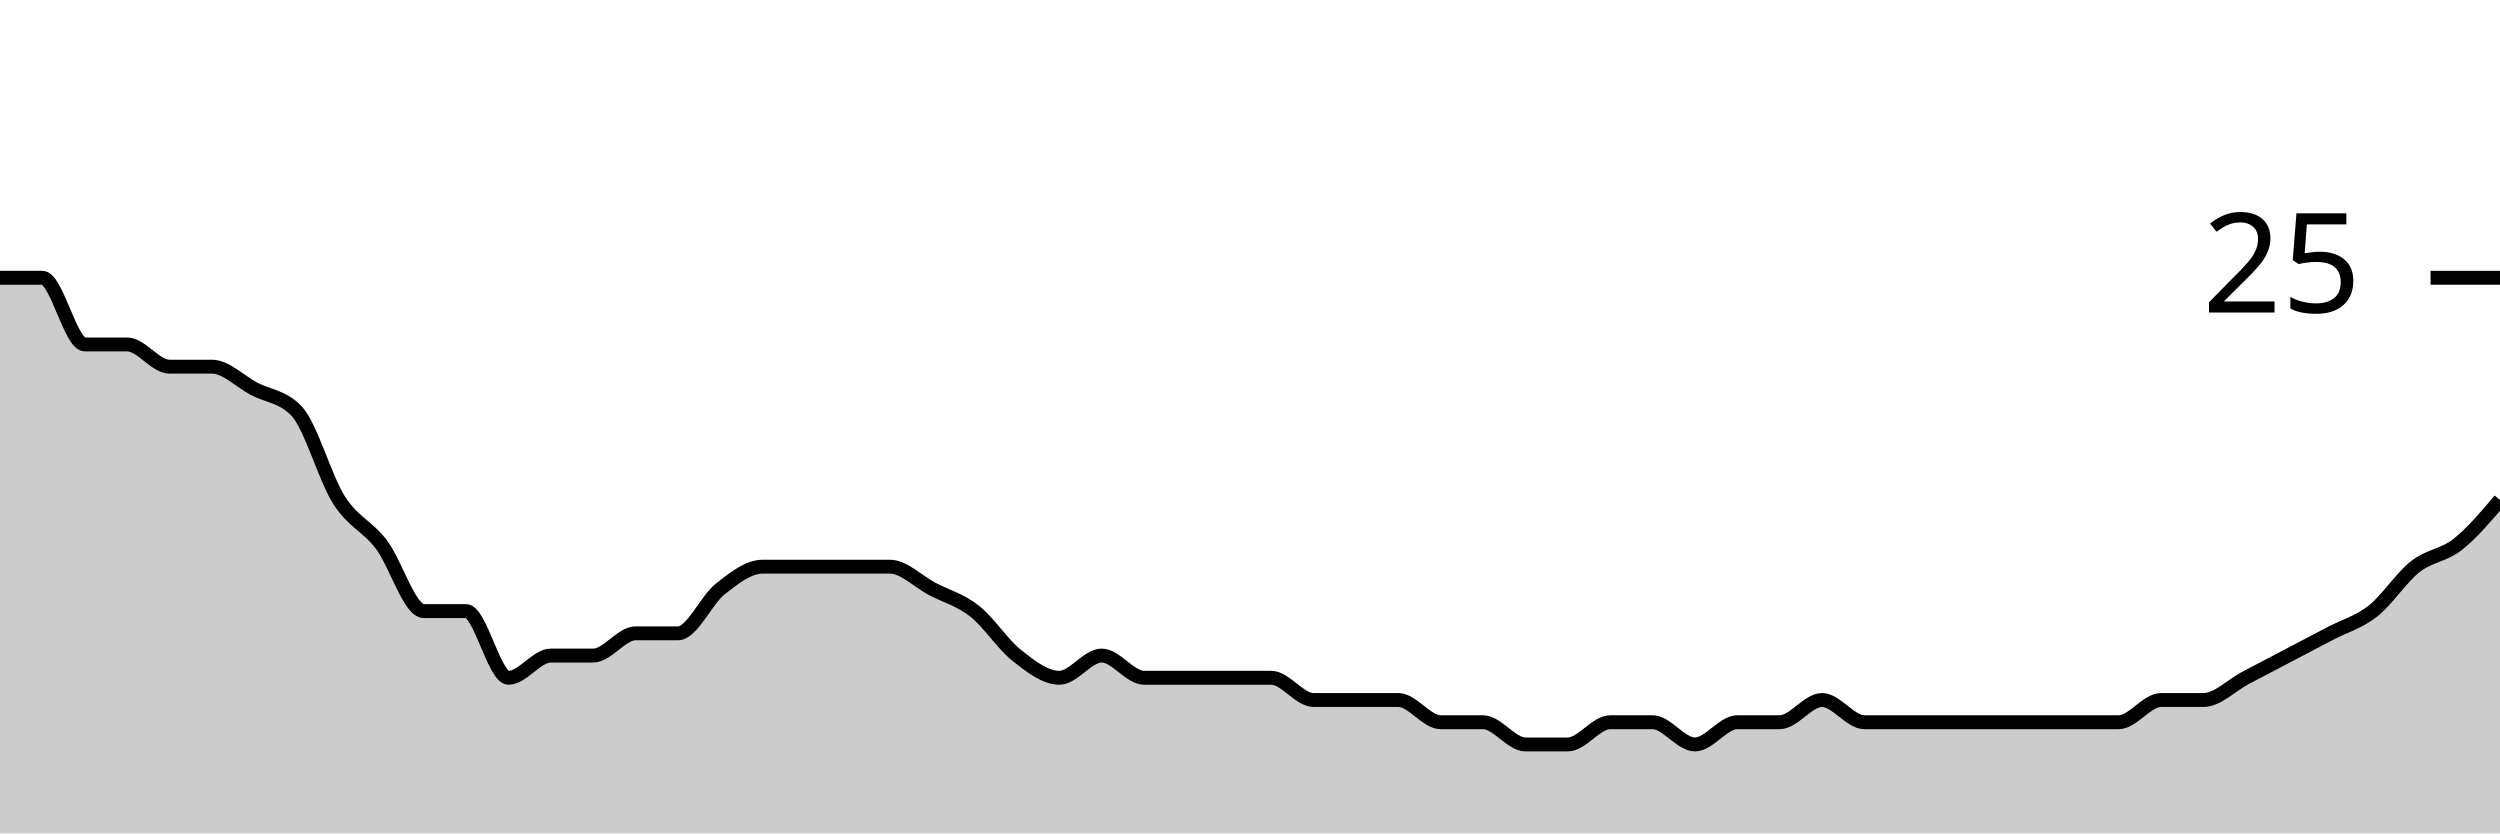
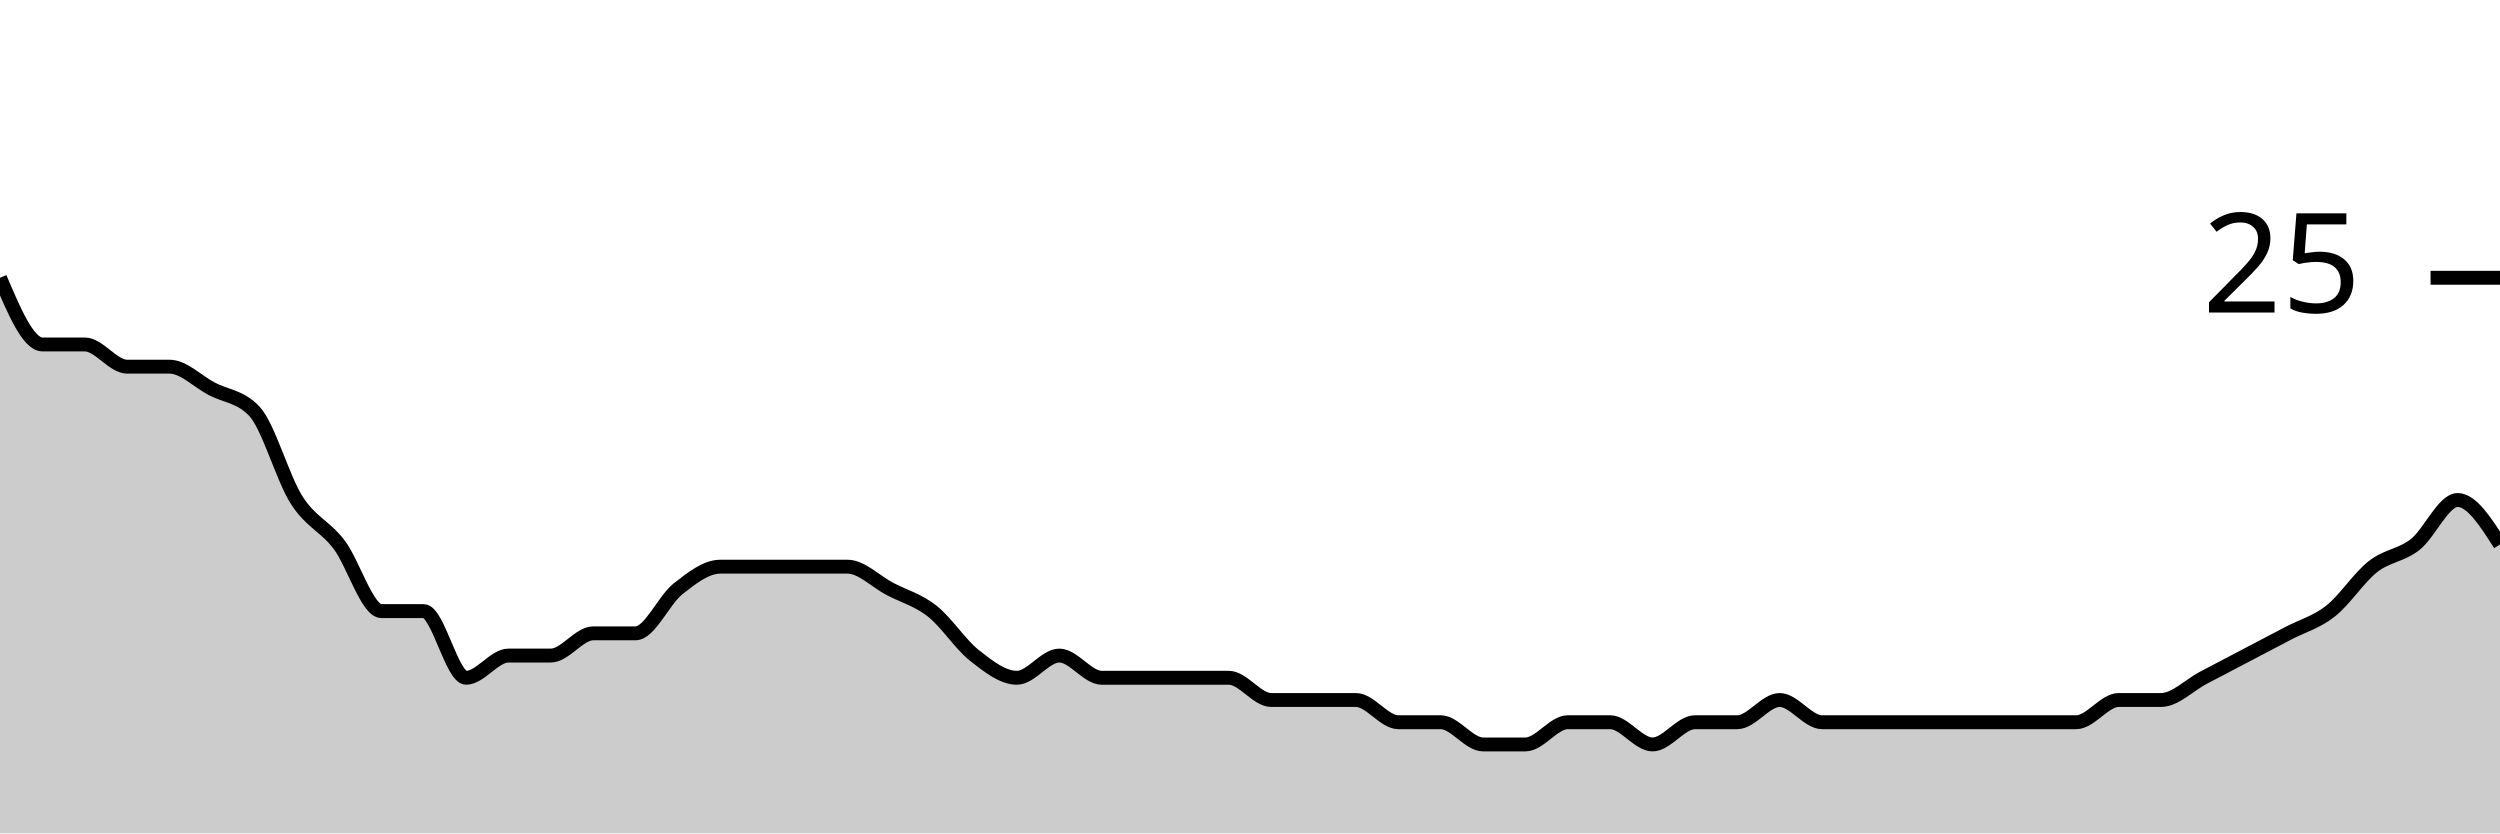
<svg xmlns="http://www.w3.org/2000/svg" viewBox="0 0 180 60">
  <g transform="translate(0,20)">
-     <path class="area" fill="rgba(0, 0, 0, 0.2)" d="M0,0C1.017,0,2.034,0,3.051,0C4.068,0,5.085,4.8,6.102,4.8C7.119,4.8,8.136,4.8,9.153,4.8C10.169,4.8,11.186,6.4,12.203,6.4C13.22,6.4,14.237,6.4,15.254,6.4C16.271,6.4,17.288,7.467,18.305,8C19.322,8.533,20.339,8.533,21.356,9.6C22.373,10.667,23.39,14.4,24.407,16C25.424,17.6,26.441,17.867,27.458,19.2C28.475,20.533,29.492,24,30.508,24C31.525,24,32.542,24,33.559,24C34.576,24,35.593,28.8,36.61,28.8C37.627,28.8,38.644,27.2,39.661,27.2C40.678,27.2,41.695,27.2,42.712,27.2C43.729,27.2,44.746,25.6,45.763,25.6C46.78,25.6,47.797,25.6,48.814,25.6C49.831,25.6,50.847,23.2,51.864,22.4C52.881,21.6,53.898,20.8,54.915,20.8C55.932,20.8,56.949,20.8,57.966,20.8C58.983,20.8,60,20.8,61.017,20.8C62.034,20.8,63.051,20.8,64.068,20.8C65.085,20.8,66.102,21.867,67.119,22.4C68.136,22.933,69.153,23.2,70.169,24C71.186,24.8,72.203,26.4,73.22,27.2C74.237,28,75.254,28.8,76.271,28.8C77.288,28.8,78.305,27.2,79.322,27.2C80.339,27.2,81.356,28.8,82.373,28.8C83.39,28.8,84.407,28.8,85.424,28.8C86.441,28.8,87.458,28.8,88.475,28.8C89.492,28.8,90.508,28.8,91.525,28.8C92.542,28.8,93.559,30.4,94.576,30.4C95.593,30.4,96.61,30.4,97.627,30.4C98.644,30.4,99.661,30.4,100.678,30.4C101.695,30.4,102.712,32,103.729,32C104.746,32,105.763,32,106.78,32C107.797,32,108.814,33.6,109.831,33.6C110.847,33.6,111.864,33.6,112.881,33.6C113.898,33.6,114.915,32,115.932,32C116.949,32,117.966,32,118.983,32C120,32,121.017,33.6,122.034,33.6C123.051,33.6,124.068,32,125.085,32C126.102,32,127.119,32,128.136,32C129.153,32,130.169,30.4,131.186,30.4C132.203,30.4,133.22,32,134.237,32C135.254,32,136.271,32,137.288,32C138.305,32,139.322,32,140.339,32C141.356,32,142.373,32,143.39,32C144.407,32,145.424,32,146.441,32C147.458,32,148.475,32,149.492,32C150.508,32,151.525,32,152.542,32C153.559,32,154.576,30.4,155.593,30.4C156.61,30.4,157.627,30.4,158.644,30.4C159.661,30.4,160.678,29.333,161.695,28.8C162.712,28.267,163.729,27.733,164.746,27.2C165.763,26.667,166.78,26.133,167.797,25.6C168.814,25.067,169.831,24.8,170.847,24C171.864,23.2,172.881,21.6,173.898,20.8C174.915,20,175.932,20,176.949,19.2C177.966,18.4,178.983,17.2,180,16L180,40C178.983,40,177.966,40,176.949,40C175.932,40,174.915,40,173.898,40C172.881,40,171.864,40,170.847,40C169.831,40,168.814,40,167.797,40C166.78,40,165.763,40,164.746,40C163.729,40,162.712,40,161.695,40C160.678,40,159.661,40,158.644,40C157.627,40,156.61,40,155.593,40C154.576,40,153.559,40,152.542,40C151.525,40,150.508,40,149.492,40C148.475,40,147.458,40,146.441,40C145.424,40,144.407,40,143.39,40C142.373,40,141.356,40,140.339,40C139.322,40,138.305,40,137.288,40C136.271,40,135.254,40,134.237,40C133.22,40,132.203,40,131.186,40C130.169,40,129.153,40,128.136,40C127.119,40,126.102,40,125.085,40C124.068,40,123.051,40,122.034,40C121.017,40,120,40,118.983,40C117.966,40,116.949,40,115.932,40C114.915,40,113.898,40,112.881,40C111.864,40,110.847,40,109.831,40C108.814,40,107.797,40,106.78,40C105.763,40,104.746,40,103.729,40C102.712,40,101.695,40,100.678,40C99.661,40,98.644,40,97.627,40C96.61,40,95.593,40,94.576,40C93.559,40,92.542,40,91.525,40C90.508,40,89.492,40,88.475,40C87.458,40,86.441,40,85.424,40C84.407,40,83.39,40,82.373,40C81.356,40,80.339,40,79.322,40C78.305,40,77.288,40,76.271,40C75.254,40,74.237,40,73.22,40C72.203,40,71.186,40,70.169,40C69.153,40,68.136,40,67.119,40C66.102,40,65.085,40,64.068,40C63.051,40,62.034,40,61.017,40C60,40,58.983,40,57.966,40C56.949,40,55.932,40,54.915,40C53.898,40,52.881,40,51.864,40C50.847,40,49.831,40,48.814,40C47.797,40,46.78,40,45.763,40C44.746,40,43.729,40,42.712,40C41.695,40,40.678,40,39.661,40C38.644,40,37.627,40,36.61,40C35.593,40,34.576,40,33.559,40C32.542,40,31.525,40,30.508,40C29.492,40,28.475,40,27.458,40C26.441,40,25.424,40,24.407,40C23.39,40,22.373,40,21.356,40C20.339,40,19.322,40,18.305,40C17.288,40,16.271,40,15.254,40C14.237,40,13.22,40,12.203,40C11.186,40,10.169,40,9.153,40C8.136,40,7.119,40,6.102,40C5.085,40,4.068,40,3.051,40C2.034,40,1.017,40,0,40Z" />
-     <path class="line" stroke="black" fill="none" d="M0,0C1.017,0,2.034,0,3.051,0C4.068,0,5.085,4.8,6.102,4.8C7.119,4.8,8.136,4.8,9.153,4.8C10.169,4.8,11.186,6.4,12.203,6.4C13.22,6.4,14.237,6.4,15.254,6.4C16.271,6.4,17.288,7.467,18.305,8C19.322,8.533,20.339,8.533,21.356,9.6C22.373,10.667,23.39,14.4,24.407,16C25.424,17.6,26.441,17.867,27.458,19.2C28.475,20.533,29.492,24,30.508,24C31.525,24,32.542,24,33.559,24C34.576,24,35.593,28.8,36.61,28.8C37.627,28.8,38.644,27.2,39.661,27.2C40.678,27.2,41.695,27.2,42.712,27.2C43.729,27.2,44.746,25.6,45.763,25.6C46.78,25.6,47.797,25.6,48.814,25.6C49.831,25.6,50.847,23.2,51.864,22.4C52.881,21.6,53.898,20.8,54.915,20.8C55.932,20.8,56.949,20.8,57.966,20.8C58.983,20.8,60,20.8,61.017,20.8C62.034,20.8,63.051,20.8,64.068,20.8C65.085,20.8,66.102,21.867,67.119,22.4C68.136,22.933,69.153,23.2,70.169,24C71.186,24.8,72.203,26.4,73.22,27.2C74.237,28,75.254,28.8,76.271,28.8C77.288,28.8,78.305,27.2,79.322,27.2C80.339,27.2,81.356,28.8,82.373,28.8C83.39,28.8,84.407,28.8,85.424,28.8C86.441,28.8,87.458,28.8,88.475,28.8C89.492,28.8,90.508,28.8,91.525,28.8C92.542,28.8,93.559,30.4,94.576,30.4C95.593,30.4,96.61,30.4,97.627,30.4C98.644,30.4,99.661,30.4,100.678,30.4C101.695,30.4,102.712,32,103.729,32C104.746,32,105.763,32,106.78,32C107.797,32,108.814,33.6,109.831,33.6C110.847,33.6,111.864,33.6,112.881,33.6C113.898,33.6,114.915,32,115.932,32C116.949,32,117.966,32,118.983,32C120,32,121.017,33.6,122.034,33.6C123.051,33.6,124.068,32,125.085,32C126.102,32,127.119,32,128.136,32C129.153,32,130.169,30.4,131.186,30.4C132.203,30.4,133.22,32,134.237,32C135.254,32,136.271,32,137.288,32C138.305,32,139.322,32,140.339,32C141.356,32,142.373,32,143.39,32C144.407,32,145.424,32,146.441,32C147.458,32,148.475,32,149.492,32C150.508,32,151.525,32,152.542,32C153.559,32,154.576,30.4,155.593,30.4C156.61,30.4,157.627,30.4,158.644,30.4C159.661,30.4,160.678,29.333,161.695,28.8C162.712,28.267,163.729,27.733,164.746,27.2C165.763,26.667,166.78,26.133,167.797,25.6C168.814,25.067,169.831,24.8,170.847,24C171.864,23.2,172.881,21.6,173.898,20.8C174.915,20,175.932,20,176.949,19.2C177.966,18.4,178.983,17.2,180,16" />
+     <path class="area" fill="rgba(0, 0, 0, 0.2)" d="M0,0C1.017,2.4,2.034,4.8,3.051,4.8C4.068,4.8,5.085,4.8,6.102,4.8C7.119,4.8,8.136,6.4,9.153,6.4C10.169,6.4,11.186,6.4,12.203,6.4C13.22,6.4,14.237,7.467,15.254,8C16.271,8.533,17.288,8.533,18.305,9.6C19.322,10.667,20.339,14.4,21.356,16C22.373,17.6,23.39,17.867,24.407,19.2C25.424,20.533,26.441,24,27.458,24C28.475,24,29.492,24,30.508,24C31.525,24,32.542,28.8,33.559,28.8C34.576,28.8,35.593,27.2,36.61,27.2C37.627,27.2,38.644,27.2,39.661,27.2C40.678,27.2,41.695,25.6,42.712,25.6C43.729,25.6,44.746,25.6,45.763,25.6C46.78,25.6,47.797,23.2,48.814,22.4C49.831,21.6,50.847,20.8,51.864,20.8C52.881,20.8,53.898,20.8,54.915,20.8C55.932,20.8,56.949,20.8,57.966,20.8C58.983,20.8,60,20.8,61.017,20.8C62.034,20.8,63.051,21.867,64.068,22.4C65.085,22.933,66.102,23.2,67.119,24C68.136,24.8,69.153,26.4,70.169,27.2C71.186,28,72.203,28.8,73.22,28.8C74.237,28.8,75.254,27.2,76.271,27.2C77.288,27.2,78.305,28.8,79.322,28.8C80.339,28.8,81.356,28.8,82.373,28.8C83.39,28.8,84.407,28.8,85.424,28.8C86.441,28.8,87.458,28.8,88.475,28.8C89.492,28.8,90.508,30.4,91.525,30.4C92.542,30.4,93.559,30.4,94.576,30.4C95.593,30.4,96.61,30.4,97.627,30.4C98.644,30.4,99.661,32,100.678,32C101.695,32,102.712,32,103.729,32C104.746,32,105.763,33.6,106.78,33.6C107.797,33.6,108.814,33.6,109.831,33.6C110.847,33.6,111.864,32,112.881,32C113.898,32,114.915,32,115.932,32C116.949,32,117.966,33.6,118.983,33.6C120,33.6,121.017,32,122.034,32C123.051,32,124.068,32,125.085,32C126.102,32,127.119,30.4,128.136,30.4C129.153,30.4,130.169,32,131.186,32C132.203,32,133.22,32,134.237,32C135.254,32,136.271,32,137.288,32C138.305,32,139.322,32,140.339,32C141.356,32,142.373,32,143.39,32C144.407,32,145.424,32,146.441,32C147.458,32,148.475,32,149.492,32C150.508,32,151.525,30.4,152.542,30.4C153.559,30.4,154.576,30.4,155.593,30.4C156.61,30.4,157.627,29.333,158.644,28.8C159.661,28.267,160.678,27.733,161.695,27.2C162.712,26.667,163.729,26.133,164.746,25.6C165.763,25.067,166.78,24.8,167.797,24C168.814,23.2,169.831,21.6,170.847,20.8C171.864,20,172.881,20,173.898,19.2C174.915,18.4,175.932,16,176.949,16C177.966,16,178.983,17.6,180,19.2L180,40C178.983,40,177.966,40,176.949,40C175.932,40,174.915,40,173.898,40C172.881,40,171.864,40,170.847,40C169.831,40,168.814,40,167.797,40C166.78,40,165.763,40,164.746,40C163.729,40,162.712,40,161.695,40C160.678,40,159.661,40,158.644,40C157.627,40,156.61,40,155.593,40C154.576,40,153.559,40,152.542,40C151.525,40,150.508,40,149.492,40C148.475,40,147.458,40,146.441,40C145.424,40,144.407,40,143.39,40C142.373,40,141.356,40,140.339,40C139.322,40,138.305,40,137.288,40C136.271,40,135.254,40,134.237,40C133.22,40,132.203,40,131.186,40C130.169,40,129.153,40,128.136,40C127.119,40,126.102,40,125.085,40C124.068,40,123.051,40,122.034,40C121.017,40,120,40,118.983,40C117.966,40,116.949,40,115.932,40C114.915,40,113.898,40,112.881,40C111.864,40,110.847,40,109.831,40C108.814,40,107.797,40,106.78,40C105.763,40,104.746,40,103.729,40C102.712,40,101.695,40,100.678,40C99.661,40,98.644,40,97.627,40C96.61,40,95.593,40,94.576,40C93.559,40,92.542,40,91.525,40C90.508,40,89.492,40,88.475,40C87.458,40,86.441,40,85.424,40C84.407,40,83.39,40,82.373,40C81.356,40,80.339,40,79.322,40C78.305,40,77.288,40,76.271,40C75.254,40,74.237,40,73.22,40C72.203,40,71.186,40,70.169,40C69.153,40,68.136,40,67.119,40C66.102,40,65.085,40,64.068,40C63.051,40,62.034,40,61.017,40C60,40,58.983,40,57.966,40C56.949,40,55.932,40,54.915,40C53.898,40,52.881,40,51.864,40C50.847,40,49.831,40,48.814,40C47.797,40,46.78,40,45.763,40C44.746,40,43.729,40,42.712,40C41.695,40,40.678,40,39.661,40C38.644,40,37.627,40,36.61,40C35.593,40,34.576,40,33.559,40C32.542,40,31.525,40,30.508,40C29.492,40,28.475,40,27.458,40C26.441,40,25.424,40,24.407,40C23.39,40,22.373,40,21.356,40C20.339,40,19.322,40,18.305,40C17.288,40,16.271,40,15.254,40C14.237,40,13.22,40,12.203,40C11.186,40,10.169,40,9.153,40C8.136,40,7.119,40,6.102,40C5.085,40,4.068,40,3.051,40C2.034,40,1.017,40,0,40Z" />
+     <path class="line" stroke="black" fill="none" d="M0,0C1.017,2.4,2.034,4.8,3.051,4.8C4.068,4.8,5.085,4.8,6.102,4.8C7.119,4.8,8.136,6.4,9.153,6.4C10.169,6.4,11.186,6.4,12.203,6.4C13.22,6.4,14.237,7.467,15.254,8C16.271,8.533,17.288,8.533,18.305,9.6C19.322,10.667,20.339,14.4,21.356,16C22.373,17.6,23.39,17.867,24.407,19.2C25.424,20.533,26.441,24,27.458,24C28.475,24,29.492,24,30.508,24C31.525,24,32.542,28.8,33.559,28.8C34.576,28.8,35.593,27.2,36.61,27.2C37.627,27.2,38.644,27.2,39.661,27.2C40.678,27.2,41.695,25.6,42.712,25.6C43.729,25.6,44.746,25.6,45.763,25.6C46.78,25.6,47.797,23.2,48.814,22.4C49.831,21.6,50.847,20.8,51.864,20.8C52.881,20.8,53.898,20.8,54.915,20.8C55.932,20.8,56.949,20.8,57.966,20.8C58.983,20.8,60,20.8,61.017,20.8C62.034,20.8,63.051,21.867,64.068,22.4C65.085,22.933,66.102,23.2,67.119,24C68.136,24.8,69.153,26.4,70.169,27.2C71.186,28,72.203,28.8,73.22,28.8C74.237,28.8,75.254,27.2,76.271,27.2C77.288,27.2,78.305,28.8,79.322,28.8C80.339,28.8,81.356,28.8,82.373,28.8C83.39,28.8,84.407,28.8,85.424,28.8C86.441,28.8,87.458,28.8,88.475,28.8C89.492,28.8,90.508,30.4,91.525,30.4C92.542,30.4,93.559,30.4,94.576,30.4C95.593,30.4,96.61,30.4,97.627,30.4C98.644,30.4,99.661,32,100.678,32C101.695,32,102.712,32,103.729,32C104.746,32,105.763,33.6,106.78,33.6C107.797,33.6,108.814,33.6,109.831,33.6C110.847,33.6,111.864,32,112.881,32C113.898,32,114.915,32,115.932,32C116.949,32,117.966,33.6,118.983,33.6C120,33.6,121.017,32,122.034,32C123.051,32,124.068,32,125.085,32C126.102,32,127.119,30.4,128.136,30.4C129.153,30.4,130.169,32,131.186,32C132.203,32,133.22,32,134.237,32C135.254,32,136.271,32,137.288,32C138.305,32,139.322,32,140.339,32C141.356,32,142.373,32,143.39,32C144.407,32,145.424,32,146.441,32C147.458,32,148.475,32,149.492,32C150.508,32,151.525,30.4,152.542,30.4C153.559,30.4,154.576,30.4,155.593,30.4C156.61,30.4,157.627,29.333,158.644,28.8C159.661,28.267,160.678,27.733,161.695,27.2C162.712,26.667,163.729,26.133,164.746,25.6C165.763,25.067,166.78,24.8,167.797,24C168.814,23.2,169.831,21.6,170.847,20.8C171.864,20,172.881,20,173.898,19.2C174.915,18.4,175.932,16,176.949,16C177.966,16,178.983,17.6,180,19.2" />
    <path class="axis-ceiling" stroke-width="1" stroke="black" fill="none" d="M175,0L180,0" />
    <text class="axis-ceiling-label" font-family="sans-serif" text-anchor="end" font-size="10px" x="170" y="2.5">25</text>
  </g>
</svg>
